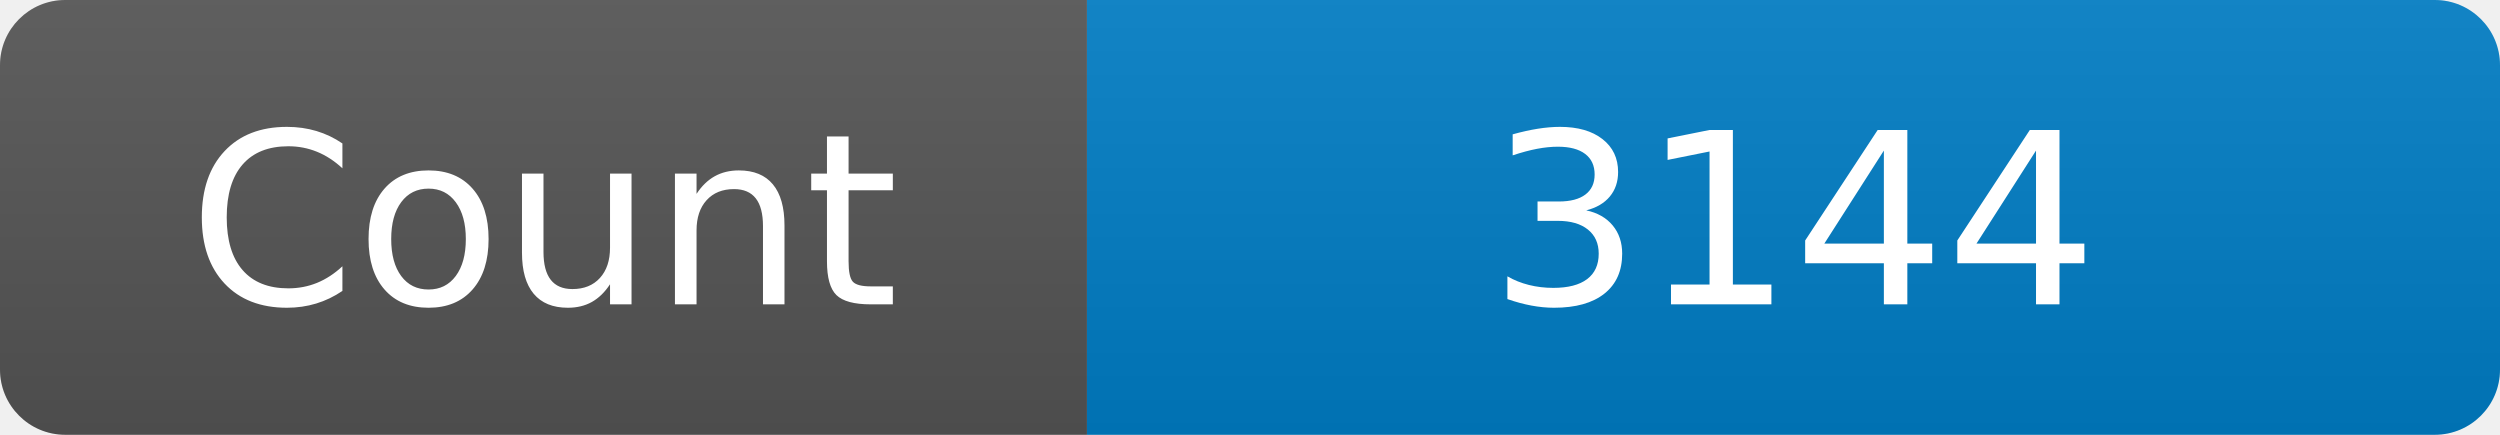
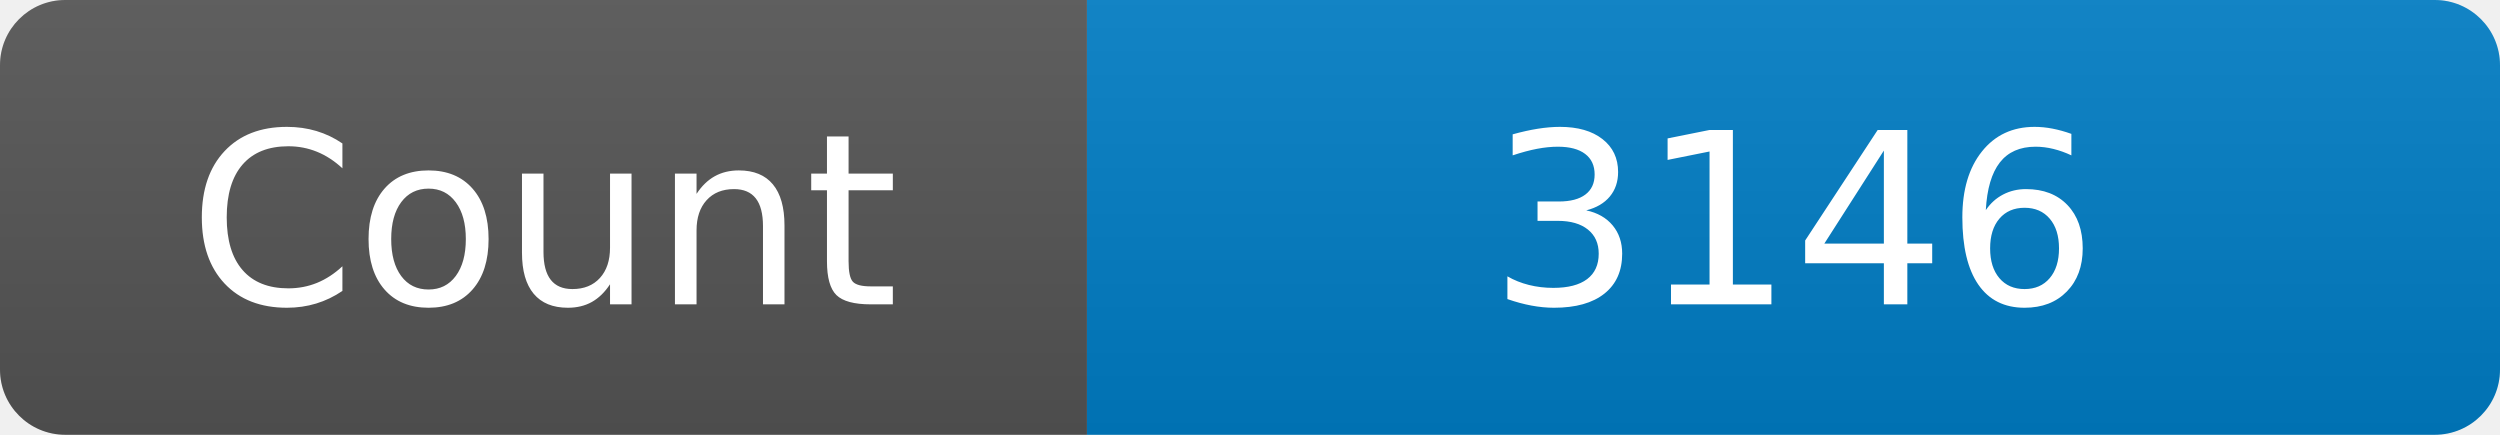
<svg xmlns="http://www.w3.org/2000/svg" width="115" height="20" role="img" aria-label="Maintained?: yes">
  <linearGradient id="s" x2="0" y2="100%">
    <stop offset="0" stop-color="#bbb" stop-opacity=".1" />
    <stop offset="1" stop-opacity=".1" />
  </linearGradient>
  <clipPath id="r">
    <rect width="115" height="20" rx="3" fill="#fff" />
  </clipPath>
  <g clip-path="url(#r)">
    <rect width="50" height="20" fill="#555" />
    <rect x="50" width="160" height="20" fill="#007ec6" />
    <rect width="115" height="20" fill="url(#s)" />
  </g>
  <g fill="#fff" text-anchor="middle" font-family="Verdana,Geneva,DejaVu Sans,sans-serif" font-size="110">
    <text x="250" y="140" transform="scale(.1)" fill="#fff">Count</text>
-     <text x="825" y="140" transform="scale(.1)" fill="#fff">3144</text>
+     <text x="825" y="140" transform="scale(.1)" fill="#fff">3146</text>
  </g>
</svg>
